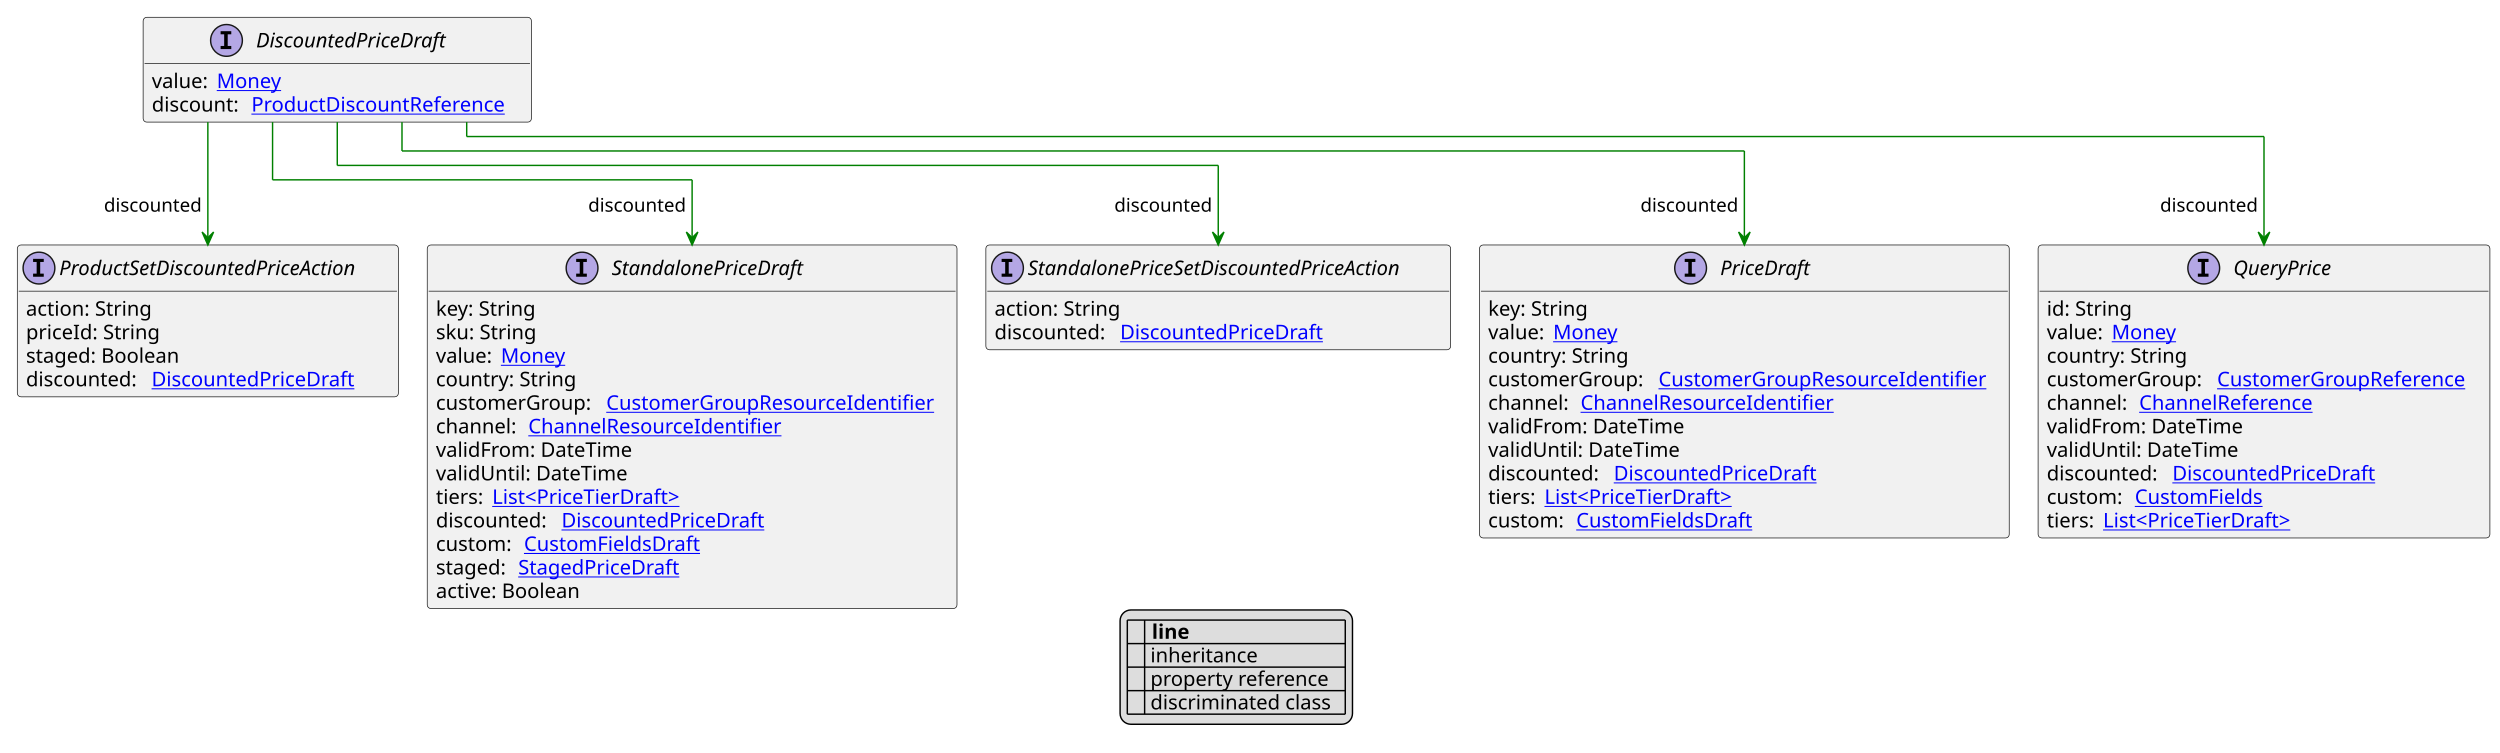
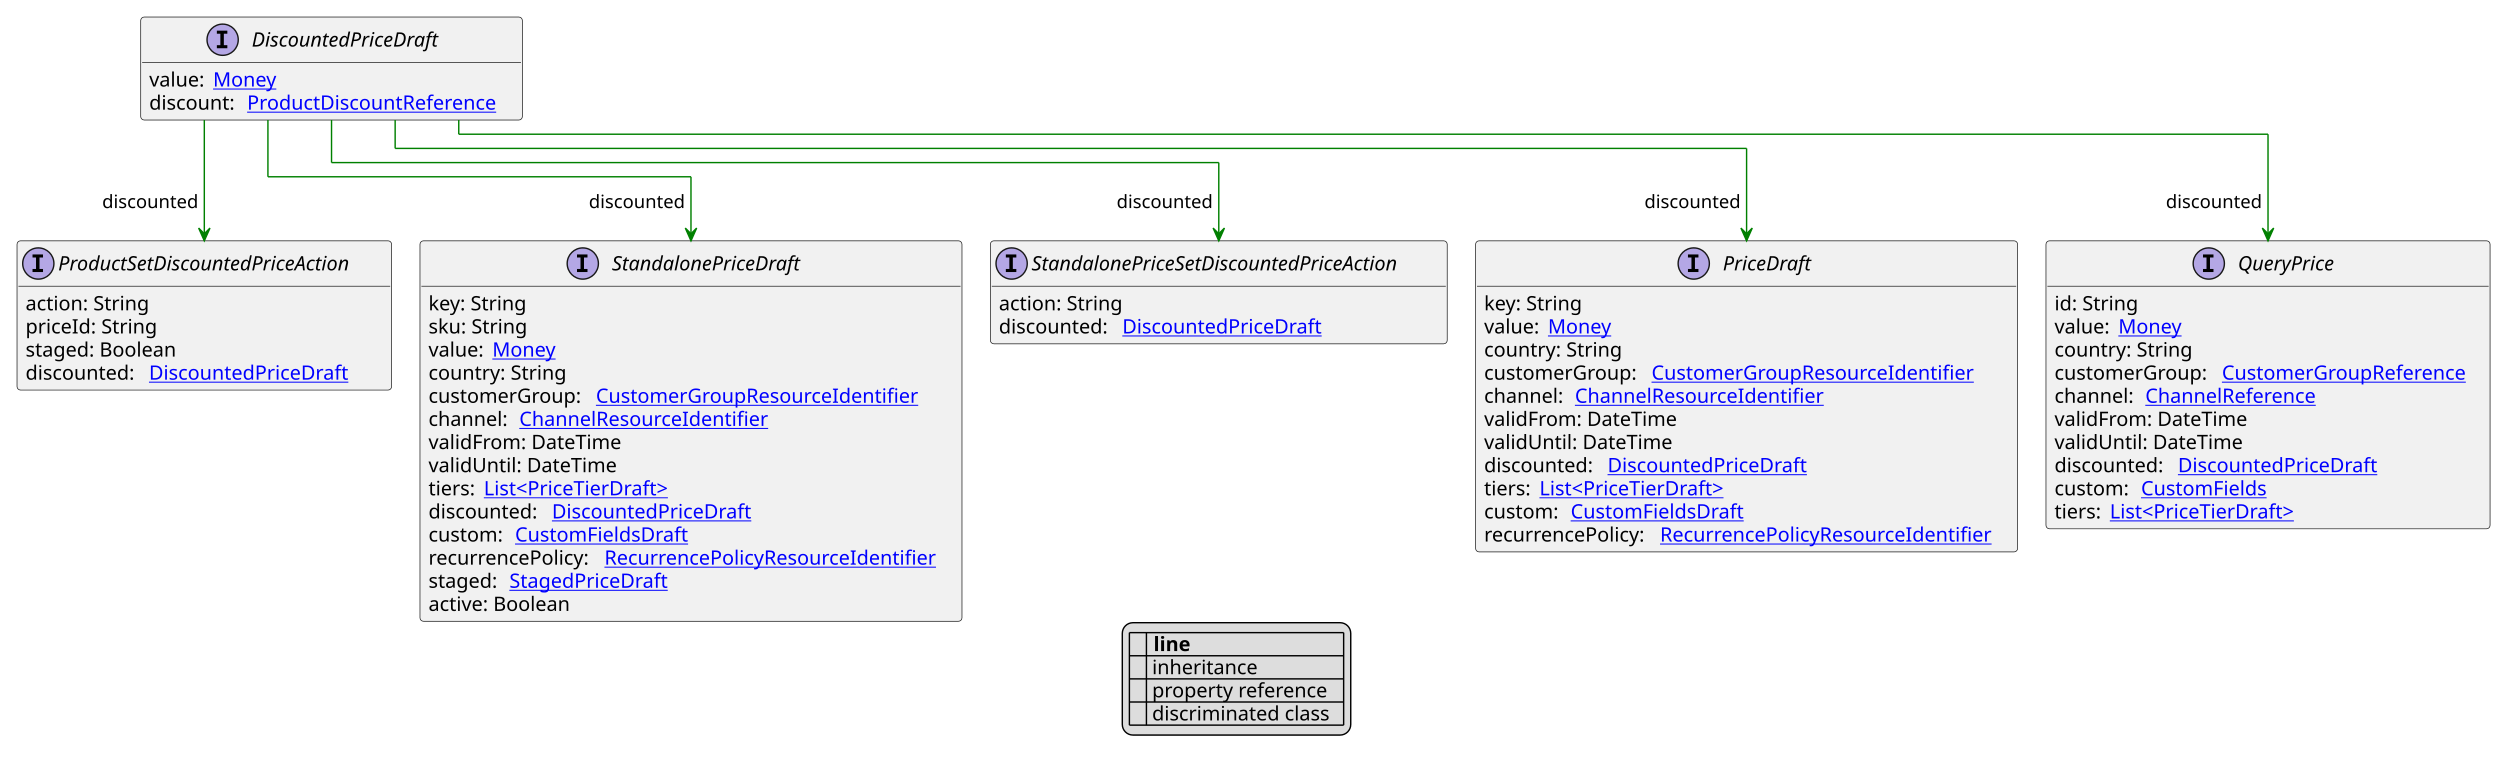
- <svg xmlns="http://www.w3.org/2000/svg" xmlns:xlink="http://www.w3.org/1999/xlink" contentStyleType="text/css" height="521px" preserveAspectRatio="none" style="width:1732px;height:521px;background:#FFFFFF;" version="1.1" viewBox="0 0 1732 521" width="1732px" zoomAndPan="magnify">
+ <svg xmlns="http://www.w3.org/2000/svg" xmlns:xlink="http://www.w3.org/1999/xlink" contentStyleType="text/css" height="538px" preserveAspectRatio="none" style="width:1762px;height:538px;background:#FFFFFF;" version="1.1" viewBox="0 0 1762 538" width="1762px" zoomAndPan="magnify">
  <defs>
-     <filter height="1" id="bofeozx4k6ukc0" width="1" x="0" y="0">
+     <filter height="1" id="becjo7pu0j4o0" width="1" x="0" y="0">
      <feFlood flood-color="#000000" result="flood" />
      <feComposite in="SourceGraphic" in2="flood" operator="over" />
    </filter>
-     <filter height="1" id="bofeozx4k6ukc1" width="1" x="0" y="0">
+     <filter height="1" id="becjo7pu0j4o1" width="1" x="0" y="0">
      <feFlood flood-color="#008000" result="flood" />
      <feComposite in="SourceGraphic" in2="flood" operator="over" />
    </filter>
-     <filter height="1" id="bofeozx4k6ukc2" width="1" x="0" y="0">
+     <filter height="1" id="becjo7pu0j4o2" width="1" x="0" y="0">
      <feFlood flood-color="#0000FF" result="flood" />
      <feComposite in="SourceGraphic" in2="flood" operator="over" />
    </filter>
  </defs>
  <g>
    <a href="DiscountedPriceDraft.svg" target="_top" title="DiscountedPriceDraft.svg" xlink:actuate="onRequest" xlink:href="DiscountedPriceDraft.svg" xlink:show="new" xlink:title="DiscountedPriceDraft.svg" xlink:type="simple">
      <g id="elem_DiscountedPriceDraft">
        <rect codeLine="10" fill="#F1F1F1" height="72.594" id="DiscountedPriceDraft" rx="2.5" ry="2.5" style="stroke:#181818;stroke-width:0.5;" width="269" x="99.167" y="12" />
        <ellipse cx="156.917" cy="28" fill="#B4A7E5" rx="11" ry="11" style="stroke:#181818;stroke-width:1.0;" />
        <path d="M152.839,23.766 L152.839,21.609 L160.229,21.609 L160.229,23.766 L157.76,23.766 L157.76,31.844 L160.229,31.844 L160.229,34 L152.839,34 L152.839,31.844 L155.307,31.844 L155.307,23.766 L152.839,23.766 Z " fill="#000000" />
        <text fill="#000000" font-family="sans-serif" font-size="14" font-style="italic" lengthAdjust="spacing" textLength="145" x="177.417" y="32.847">DiscountedPriceDraft</text>
        <line style="stroke:#181818;stroke-width:0.5;" x1="100.167" x2="367.167" y1="44" y2="44" />
        <text fill="#000000" font-family="sans-serif" font-size="14" lengthAdjust="spacing" textLength="41" x="105.167" y="60.995">value:</text>
        <a href="Money.svg" target="_top" title="Money.svg" xlink:actuate="onRequest" xlink:href="Money.svg" xlink:show="new" xlink:title="Money.svg" xlink:type="simple">
          <text fill="#0000FF" font-family="sans-serif" font-size="14" lengthAdjust="spacing" text-decoration="underline" textLength="46" x="150.167" y="60.995">Money</text>
        </a>
        <text fill="#000000" font-family="sans-serif" font-size="14" lengthAdjust="spacing" textLength="65" x="105.167" y="77.292">discount:</text>
        <a href="ProductDiscountReference.svg" target="_top" title="ProductDiscountReference.svg" xlink:actuate="onRequest" xlink:href="ProductDiscountReference.svg" xlink:show="new" xlink:title="ProductDiscountReference.svg" xlink:type="simple">
          <text fill="#0000FF" font-family="sans-serif" font-size="14" lengthAdjust="spacing" text-decoration="underline" textLength="188" x="174.167" y="77.292">ProductDiscountReference</text>
        </a>
      </g>
    </a>
    <a href="PriceDraft.svg" target="_top" title="PriceDraft.svg" xlink:actuate="onRequest" xlink:href="PriceDraft.svg" xlink:show="new" xlink:title="PriceDraft.svg" xlink:type="simple">
      <g id="elem_PriceDraft">
-         <rect codeLine="17" fill="#F1F1F1" height="202.969" id="PriceDraft" rx="2.5" ry="2.5" style="stroke:#181818;stroke-width:0.5;" width="367" x="1025" y="169.727" />
-         <ellipse cx="1171.25" cy="185.727" fill="#B4A7E5" rx="11" ry="11" style="stroke:#181818;stroke-width:1.0;" />
-         <path d="M1167.172,181.492 L1167.172,179.336 L1174.562,179.336 L1174.562,181.492 L1172.094,181.492 L1172.094,189.57 L1174.562,189.57 L1174.562,191.727 L1167.172,191.727 L1167.172,189.57 L1169.641,189.57 L1169.641,181.492 L1167.172,181.492 Z " fill="#000000" />
-         <text fill="#000000" font-family="sans-serif" font-size="14" font-style="italic" lengthAdjust="spacing" textLength="66" x="1191.75" y="190.573">PriceDraft</text>
-         <line style="stroke:#181818;stroke-width:0.5;" x1="1026" x2="1391" y1="201.727" y2="201.727" />
-         <text fill="#000000" font-family="sans-serif" font-size="14" lengthAdjust="spacing" textLength="73" x="1031" y="218.722">key: String</text>
-         <text fill="#000000" font-family="sans-serif" font-size="14" lengthAdjust="spacing" textLength="41" x="1031" y="235.019">value:</text>
-         <a href="Money.svg" target="_top" title="Money.svg" xlink:actuate="onRequest" xlink:href="Money.svg" xlink:show="new" xlink:title="Money.svg" xlink:type="simple">
-           <text fill="#0000FF" font-family="sans-serif" font-size="14" lengthAdjust="spacing" text-decoration="underline" textLength="46" x="1076" y="235.019">Money</text>
-         </a>
-         <text fill="#000000" font-family="sans-serif" font-size="14" lengthAdjust="spacing" textLength="101" x="1031" y="251.315">country: String</text>
-         <text fill="#000000" font-family="sans-serif" font-size="14" lengthAdjust="spacing" textLength="114" x="1031" y="267.612">customerGroup:</text>
+         <rect codeLine="17" fill="#F1F1F1" height="219.266" id="PriceDraft" rx="2.5" ry="2.5" style="stroke:#181818;stroke-width:0.5;" width="382" x="1040" y="169.727" />
+         <ellipse cx="1193.75" cy="185.727" fill="#B4A7E5" rx="11" ry="11" style="stroke:#181818;stroke-width:1.0;" />
+         <path d="M1189.672,181.492 L1189.672,179.336 L1197.062,179.336 L1197.062,181.492 L1194.594,181.492 L1194.594,189.57 L1197.062,189.57 L1197.062,191.727 L1189.672,191.727 L1189.672,189.57 L1192.141,189.57 L1192.141,181.492 L1189.672,181.492 Z " fill="#000000" />
+         <text fill="#000000" font-family="sans-serif" font-size="14" font-style="italic" lengthAdjust="spacing" textLength="66" x="1214.25" y="190.573">PriceDraft</text>
+         <line style="stroke:#181818;stroke-width:0.5;" x1="1041" x2="1421" y1="201.727" y2="201.727" />
+         <text fill="#000000" font-family="sans-serif" font-size="14" lengthAdjust="spacing" textLength="73" x="1046" y="218.722">key: String</text>
+         <text fill="#000000" font-family="sans-serif" font-size="14" lengthAdjust="spacing" textLength="41" x="1046" y="235.019">value:</text>
+         <a href="Money.svg" target="_top" title="Money.svg" xlink:actuate="onRequest" xlink:href="Money.svg" xlink:show="new" xlink:title="Money.svg" xlink:type="simple">
+           <text fill="#0000FF" font-family="sans-serif" font-size="14" lengthAdjust="spacing" text-decoration="underline" textLength="46" x="1091" y="235.019">Money</text>
+         </a>
+         <text fill="#000000" font-family="sans-serif" font-size="14" lengthAdjust="spacing" textLength="101" x="1046" y="251.315">country: String</text>
+         <text fill="#000000" font-family="sans-serif" font-size="14" lengthAdjust="spacing" textLength="114" x="1046" y="267.612">customerGroup:</text>
        <a href="CustomerGroupResourceIdentifier.svg" target="_top" title="CustomerGroupResourceIdentifier.svg" xlink:actuate="onRequest" xlink:href="CustomerGroupResourceIdentifier.svg" xlink:show="new" xlink:title="CustomerGroupResourceIdentifier.svg" xlink:type="simple">
-           <text fill="#0000FF" font-family="sans-serif" font-size="14" lengthAdjust="spacing" text-decoration="underline" textLength="237" x="1149" y="267.612">CustomerGroupResourceIdentifier</text>
-         </a>
-         <text fill="#000000" font-family="sans-serif" font-size="14" lengthAdjust="spacing" textLength="60" x="1031" y="283.909">channel:</text>
+           <text fill="#0000FF" font-family="sans-serif" font-size="14" lengthAdjust="spacing" text-decoration="underline" textLength="237" x="1164" y="267.612">CustomerGroupResourceIdentifier</text>
+         </a>
+         <text fill="#000000" font-family="sans-serif" font-size="14" lengthAdjust="spacing" textLength="60" x="1046" y="283.909">channel:</text>
        <a href="ChannelResourceIdentifier.svg" target="_top" title="ChannelResourceIdentifier.svg" xlink:actuate="onRequest" xlink:href="ChannelResourceIdentifier.svg" xlink:show="new" xlink:title="ChannelResourceIdentifier.svg" xlink:type="simple">
-           <text fill="#0000FF" font-family="sans-serif" font-size="14" lengthAdjust="spacing" text-decoration="underline" textLength="183" x="1095" y="283.909">ChannelResourceIdentifier</text>
-         </a>
-         <text fill="#000000" font-family="sans-serif" font-size="14" lengthAdjust="spacing" textLength="141" x="1031" y="300.206">validFrom: DateTime</text>
-         <text fill="#000000" font-family="sans-serif" font-size="14" lengthAdjust="spacing" textLength="136" x="1031" y="316.503">validUntil: DateTime</text>
-         <text fill="#000000" font-family="sans-serif" font-size="14" lengthAdjust="spacing" textLength="83" x="1031" y="332.8">discounted:</text>
-         <a href="DiscountedPriceDraft.svg" target="_top" title="DiscountedPriceDraft.svg" xlink:actuate="onRequest" xlink:href="DiscountedPriceDraft.svg" xlink:show="new" xlink:title="DiscountedPriceDraft.svg" xlink:type="simple">
-           <text fill="#0000FF" font-family="sans-serif" font-size="14" lengthAdjust="spacing" text-decoration="underline" textLength="147" x="1118" y="332.8">DiscountedPriceDraft</text>
-         </a>
-         <text fill="#000000" font-family="sans-serif" font-size="14" lengthAdjust="spacing" textLength="35" x="1031" y="349.097">tiers:</text>
+           <text fill="#0000FF" font-family="sans-serif" font-size="14" lengthAdjust="spacing" text-decoration="underline" textLength="183" x="1110" y="283.909">ChannelResourceIdentifier</text>
+         </a>
+         <text fill="#000000" font-family="sans-serif" font-size="14" lengthAdjust="spacing" textLength="141" x="1046" y="300.206">validFrom: DateTime</text>
+         <text fill="#000000" font-family="sans-serif" font-size="14" lengthAdjust="spacing" textLength="136" x="1046" y="316.503">validUntil: DateTime</text>
+         <text fill="#000000" font-family="sans-serif" font-size="14" lengthAdjust="spacing" textLength="83" x="1046" y="332.8">discounted:</text>
+         <a href="DiscountedPriceDraft.svg" target="_top" title="DiscountedPriceDraft.svg" xlink:actuate="onRequest" xlink:href="DiscountedPriceDraft.svg" xlink:show="new" xlink:title="DiscountedPriceDraft.svg" xlink:type="simple">
+           <text fill="#0000FF" font-family="sans-serif" font-size="14" lengthAdjust="spacing" text-decoration="underline" textLength="147" x="1133" y="332.8">DiscountedPriceDraft</text>
+         </a>
+         <text fill="#000000" font-family="sans-serif" font-size="14" lengthAdjust="spacing" textLength="35" x="1046" y="349.097">tiers:</text>
        <a href="PriceTierDraft.svg" target="_top" title="PriceTierDraft.svg" xlink:actuate="onRequest" xlink:href="PriceTierDraft.svg" xlink:show="new" xlink:title="PriceTierDraft.svg" xlink:type="simple">
-           <text fill="#0000FF" font-family="sans-serif" font-size="14" lengthAdjust="spacing" text-decoration="underline" textLength="140" x="1070" y="349.097">List&lt;PriceTierDraft&gt;</text>
-         </a>
-         <text fill="#000000" font-family="sans-serif" font-size="14" lengthAdjust="spacing" textLength="57" x="1031" y="365.394">custom:</text>
+           <text fill="#0000FF" font-family="sans-serif" font-size="14" lengthAdjust="spacing" text-decoration="underline" textLength="140" x="1085" y="349.097">List&lt;PriceTierDraft&gt;</text>
+         </a>
+         <text fill="#000000" font-family="sans-serif" font-size="14" lengthAdjust="spacing" textLength="57" x="1046" y="365.394">custom:</text>
        <a href="CustomFieldsDraft.svg" target="_top" title="CustomFieldsDraft.svg" xlink:actuate="onRequest" xlink:href="CustomFieldsDraft.svg" xlink:show="new" xlink:title="CustomFieldsDraft.svg" xlink:type="simple">
-           <text fill="#0000FF" font-family="sans-serif" font-size="14" lengthAdjust="spacing" text-decoration="underline" textLength="127" x="1092" y="365.394">CustomFieldsDraft</text>
+           <text fill="#0000FF" font-family="sans-serif" font-size="14" lengthAdjust="spacing" text-decoration="underline" textLength="127" x="1107" y="365.394">CustomFieldsDraft</text>
+         </a>
+         <text fill="#000000" font-family="sans-serif" font-size="14" lengthAdjust="spacing" textLength="120" x="1046" y="381.69">recurrencePolicy:</text>
+         <a href="RecurrencePolicyResourceIdentifier.svg" target="_top" title="RecurrencePolicyResourceIdentifier.svg" xlink:actuate="onRequest" xlink:href="RecurrencePolicyResourceIdentifier.svg" xlink:show="new" xlink:title="RecurrencePolicyResourceIdentifier.svg" xlink:type="simple">
+           <text fill="#0000FF" font-family="sans-serif" font-size="14" lengthAdjust="spacing" text-decoration="underline" textLength="246" x="1170" y="381.69">RecurrencePolicyResourceIdentifier</text>
        </a>
      </g>
    </a>
    <a href="QueryPrice.svg" target="_top" title="QueryPrice.svg" xlink:actuate="onRequest" xlink:href="QueryPrice.svg" xlink:show="new" xlink:title="QueryPrice.svg" xlink:type="simple">
      <g id="elem_QueryPrice">
-         <rect codeLine="29" fill="#F1F1F1" height="202.969" id="QueryPrice" rx="2.5" ry="2.5" style="stroke:#181818;stroke-width:0.5;" width="313" x="1412" y="169.727" />
-         <ellipse cx="1526.75" cy="185.727" fill="#B4A7E5" rx="11" ry="11" style="stroke:#181818;stroke-width:1.0;" />
-         <path d="M1522.672,181.492 L1522.672,179.336 L1530.062,179.336 L1530.062,181.492 L1527.594,181.492 L1527.594,189.57 L1530.062,189.57 L1530.062,191.727 L1522.672,191.727 L1522.672,189.57 L1525.141,189.57 L1525.141,181.492 L1522.672,181.492 Z " fill="#000000" />
-         <text fill="#000000" font-family="sans-serif" font-size="14" font-style="italic" lengthAdjust="spacing" textLength="75" x="1547.25" y="190.573">QueryPrice</text>
-         <line style="stroke:#181818;stroke-width:0.5;" x1="1413" x2="1724" y1="201.727" y2="201.727" />
-         <text fill="#000000" font-family="sans-serif" font-size="14" lengthAdjust="spacing" textLength="61" x="1418" y="218.722">id: String</text>
-         <text fill="#000000" font-family="sans-serif" font-size="14" lengthAdjust="spacing" textLength="41" x="1418" y="235.019">value:</text>
-         <a href="Money.svg" target="_top" title="Money.svg" xlink:actuate="onRequest" xlink:href="Money.svg" xlink:show="new" xlink:title="Money.svg" xlink:type="simple">
-           <text fill="#0000FF" font-family="sans-serif" font-size="14" lengthAdjust="spacing" text-decoration="underline" textLength="46" x="1463" y="235.019">Money</text>
-         </a>
-         <text fill="#000000" font-family="sans-serif" font-size="14" lengthAdjust="spacing" textLength="101" x="1418" y="251.315">country: String</text>
-         <text fill="#000000" font-family="sans-serif" font-size="14" lengthAdjust="spacing" textLength="114" x="1418" y="267.612">customerGroup:</text>
+         <rect codeLine="30" fill="#F1F1F1" height="202.969" id="QueryPrice" rx="2.5" ry="2.5" style="stroke:#181818;stroke-width:0.5;" width="313" x="1442" y="169.727" />
+         <ellipse cx="1556.75" cy="185.727" fill="#B4A7E5" rx="11" ry="11" style="stroke:#181818;stroke-width:1.0;" />
+         <path d="M1552.672,181.492 L1552.672,179.336 L1560.062,179.336 L1560.062,181.492 L1557.594,181.492 L1557.594,189.57 L1560.062,189.57 L1560.062,191.727 L1552.672,191.727 L1552.672,189.57 L1555.141,189.57 L1555.141,181.492 L1552.672,181.492 Z " fill="#000000" />
+         <text fill="#000000" font-family="sans-serif" font-size="14" font-style="italic" lengthAdjust="spacing" textLength="75" x="1577.25" y="190.573">QueryPrice</text>
+         <line style="stroke:#181818;stroke-width:0.5;" x1="1443" x2="1754" y1="201.727" y2="201.727" />
+         <text fill="#000000" font-family="sans-serif" font-size="14" lengthAdjust="spacing" textLength="61" x="1448" y="218.722">id: String</text>
+         <text fill="#000000" font-family="sans-serif" font-size="14" lengthAdjust="spacing" textLength="41" x="1448" y="235.019">value:</text>
+         <a href="Money.svg" target="_top" title="Money.svg" xlink:actuate="onRequest" xlink:href="Money.svg" xlink:show="new" xlink:title="Money.svg" xlink:type="simple">
+           <text fill="#0000FF" font-family="sans-serif" font-size="14" lengthAdjust="spacing" text-decoration="underline" textLength="46" x="1493" y="235.019">Money</text>
+         </a>
+         <text fill="#000000" font-family="sans-serif" font-size="14" lengthAdjust="spacing" textLength="101" x="1448" y="251.315">country: String</text>
+         <text fill="#000000" font-family="sans-serif" font-size="14" lengthAdjust="spacing" textLength="114" x="1448" y="267.612">customerGroup:</text>
        <a href="CustomerGroupReference.svg" target="_top" title="CustomerGroupReference.svg" xlink:actuate="onRequest" xlink:href="CustomerGroupReference.svg" xlink:show="new" xlink:title="CustomerGroupReference.svg" xlink:type="simple">
-           <text fill="#0000FF" font-family="sans-serif" font-size="14" lengthAdjust="spacing" text-decoration="underline" textLength="183" x="1536" y="267.612">CustomerGroupReference</text>
-         </a>
-         <text fill="#000000" font-family="sans-serif" font-size="14" lengthAdjust="spacing" textLength="60" x="1418" y="283.909">channel:</text>
+           <text fill="#0000FF" font-family="sans-serif" font-size="14" lengthAdjust="spacing" text-decoration="underline" textLength="183" x="1566" y="267.612">CustomerGroupReference</text>
+         </a>
+         <text fill="#000000" font-family="sans-serif" font-size="14" lengthAdjust="spacing" textLength="60" x="1448" y="283.909">channel:</text>
        <a href="ChannelReference.svg" target="_top" title="ChannelReference.svg" xlink:actuate="onRequest" xlink:href="ChannelReference.svg" xlink:show="new" xlink:title="ChannelReference.svg" xlink:type="simple">
-           <text fill="#0000FF" font-family="sans-serif" font-size="14" lengthAdjust="spacing" text-decoration="underline" textLength="129" x="1482" y="283.909">ChannelReference</text>
-         </a>
-         <text fill="#000000" font-family="sans-serif" font-size="14" lengthAdjust="spacing" textLength="141" x="1418" y="300.206">validFrom: DateTime</text>
-         <text fill="#000000" font-family="sans-serif" font-size="14" lengthAdjust="spacing" textLength="136" x="1418" y="316.503">validUntil: DateTime</text>
-         <text fill="#000000" font-family="sans-serif" font-size="14" lengthAdjust="spacing" textLength="83" x="1418" y="332.8">discounted:</text>
-         <a href="DiscountedPriceDraft.svg" target="_top" title="DiscountedPriceDraft.svg" xlink:actuate="onRequest" xlink:href="DiscountedPriceDraft.svg" xlink:show="new" xlink:title="DiscountedPriceDraft.svg" xlink:type="simple">
-           <text fill="#0000FF" font-family="sans-serif" font-size="14" lengthAdjust="spacing" text-decoration="underline" textLength="147" x="1505" y="332.8">DiscountedPriceDraft</text>
-         </a>
-         <text fill="#000000" font-family="sans-serif" font-size="14" lengthAdjust="spacing" textLength="57" x="1418" y="349.097">custom:</text>
+           <text fill="#0000FF" font-family="sans-serif" font-size="14" lengthAdjust="spacing" text-decoration="underline" textLength="129" x="1512" y="283.909">ChannelReference</text>
+         </a>
+         <text fill="#000000" font-family="sans-serif" font-size="14" lengthAdjust="spacing" textLength="141" x="1448" y="300.206">validFrom: DateTime</text>
+         <text fill="#000000" font-family="sans-serif" font-size="14" lengthAdjust="spacing" textLength="136" x="1448" y="316.503">validUntil: DateTime</text>
+         <text fill="#000000" font-family="sans-serif" font-size="14" lengthAdjust="spacing" textLength="83" x="1448" y="332.8">discounted:</text>
+         <a href="DiscountedPriceDraft.svg" target="_top" title="DiscountedPriceDraft.svg" xlink:actuate="onRequest" xlink:href="DiscountedPriceDraft.svg" xlink:show="new" xlink:title="DiscountedPriceDraft.svg" xlink:type="simple">
+           <text fill="#0000FF" font-family="sans-serif" font-size="14" lengthAdjust="spacing" text-decoration="underline" textLength="147" x="1535" y="332.8">DiscountedPriceDraft</text>
+         </a>
+         <text fill="#000000" font-family="sans-serif" font-size="14" lengthAdjust="spacing" textLength="57" x="1448" y="349.097">custom:</text>
        <a href="CustomFields.svg" target="_top" title="CustomFields.svg" xlink:actuate="onRequest" xlink:href="CustomFields.svg" xlink:show="new" xlink:title="CustomFields.svg" xlink:type="simple">
-           <text fill="#0000FF" font-family="sans-serif" font-size="14" lengthAdjust="spacing" text-decoration="underline" textLength="94" x="1479" y="349.097">CustomFields</text>
-         </a>
-         <text fill="#000000" font-family="sans-serif" font-size="14" lengthAdjust="spacing" textLength="35" x="1418" y="365.394">tiers:</text>
+           <text fill="#0000FF" font-family="sans-serif" font-size="14" lengthAdjust="spacing" text-decoration="underline" textLength="94" x="1509" y="349.097">CustomFields</text>
+         </a>
+         <text fill="#000000" font-family="sans-serif" font-size="14" lengthAdjust="spacing" textLength="35" x="1448" y="365.394">tiers:</text>
        <a href="PriceTierDraft.svg" target="_top" title="PriceTierDraft.svg" xlink:actuate="onRequest" xlink:href="PriceTierDraft.svg" xlink:show="new" xlink:title="PriceTierDraft.svg" xlink:type="simple">
-           <text fill="#0000FF" font-family="sans-serif" font-size="14" lengthAdjust="spacing" text-decoration="underline" textLength="140" x="1457" y="365.394">List&lt;PriceTierDraft&gt;</text>
+           <text fill="#0000FF" font-family="sans-serif" font-size="14" lengthAdjust="spacing" text-decoration="underline" textLength="140" x="1487" y="365.394">List&lt;PriceTierDraft&gt;</text>
        </a>
      </g>
    </a>
    <a href="ProductSetDiscountedPriceAction.svg" target="_top" title="ProductSetDiscountedPriceAction.svg" xlink:actuate="onRequest" xlink:href="ProductSetDiscountedPriceAction.svg" xlink:show="new" xlink:title="ProductSetDiscountedPriceAction.svg" xlink:type="simple">
      <g id="elem_ProductSetDiscountedPriceAction">
-         <rect codeLine="41" fill="#F1F1F1" height="105.188" id="ProductSetDiscountedPriceAction" rx="2.5" ry="2.5" style="stroke:#181818;stroke-width:0.5;" width="264" x="12" y="169.727" />
+         <rect codeLine="42" fill="#F1F1F1" height="105.188" id="ProductSetDiscountedPriceAction" rx="2.5" ry="2.5" style="stroke:#181818;stroke-width:0.5;" width="264" x="12" y="169.727" />
        <ellipse cx="27" cy="185.727" fill="#B4A7E5" rx="11" ry="11" style="stroke:#181818;stroke-width:1.0;" />
        <path d="M22.922,181.492 L22.922,179.336 L30.312,179.336 L30.312,181.492 L27.844,181.492 L27.844,189.57 L30.312,189.57 L30.312,191.727 L22.922,191.727 L22.922,189.57 L25.391,189.57 L25.391,181.492 L22.922,181.492 Z " fill="#000000" />
        <text fill="#000000" font-family="sans-serif" font-size="14" font-style="italic" lengthAdjust="spacing" textLength="232" x="41" y="190.573">ProductSetDiscountedPriceAction</text>
        <line style="stroke:#181818;stroke-width:0.5;" x1="13" x2="275" y1="201.727" y2="201.727" />
        <text fill="#000000" font-family="sans-serif" font-size="14" lengthAdjust="spacing" textLength="91" x="18" y="218.722">action: String</text>
        <text fill="#000000" font-family="sans-serif" font-size="14" lengthAdjust="spacing" textLength="95" x="18" y="235.019">priceId: String</text>
        <text fill="#000000" font-family="sans-serif" font-size="14" lengthAdjust="spacing" textLength="114" x="18" y="251.315">staged: Boolean</text>
        <text fill="#000000" font-family="sans-serif" font-size="14" lengthAdjust="spacing" textLength="83" x="18" y="267.612">discounted:</text>
        <a href="DiscountedPriceDraft.svg" target="_top" title="DiscountedPriceDraft.svg" xlink:actuate="onRequest" xlink:href="DiscountedPriceDraft.svg" xlink:show="new" xlink:title="DiscountedPriceDraft.svg" xlink:type="simple">
          <text fill="#0000FF" font-family="sans-serif" font-size="14" lengthAdjust="spacing" text-decoration="underline" textLength="147" x="105" y="267.612">DiscountedPriceDraft</text>
        </a>
      </g>
    </a>
    <a href="StandalonePriceDraft.svg" target="_top" title="StandalonePriceDraft.svg" xlink:actuate="onRequest" xlink:href="StandalonePriceDraft.svg" xlink:show="new" xlink:title="StandalonePriceDraft.svg" xlink:type="simple">
      <g id="elem_StandalonePriceDraft">
-         <rect codeLine="47" fill="#F1F1F1" height="251.859" id="StandalonePriceDraft" rx="2.5" ry="2.5" style="stroke:#181818;stroke-width:0.5;" width="367" x="296" y="169.727" />
-         <ellipse cx="403.25" cy="185.727" fill="#B4A7E5" rx="11" ry="11" style="stroke:#181818;stroke-width:1.0;" />
-         <path d="M399.172,181.492 L399.172,179.336 L406.562,179.336 L406.562,181.492 L404.094,181.492 L404.094,189.57 L406.562,189.57 L406.562,191.727 L399.172,191.727 L399.172,189.57 L401.641,189.57 L401.641,181.492 L399.172,181.492 Z " fill="#000000" />
-         <text fill="#000000" font-family="sans-serif" font-size="14" font-style="italic" lengthAdjust="spacing" textLength="144" x="423.75" y="190.573">StandalonePriceDraft</text>
-         <line style="stroke:#181818;stroke-width:0.5;" x1="297" x2="662" y1="201.727" y2="201.727" />
+         <rect codeLine="48" fill="#F1F1F1" height="268.156" id="StandalonePriceDraft" rx="2.5" ry="2.5" style="stroke:#181818;stroke-width:0.5;" width="382" x="296" y="169.727" />
+         <ellipse cx="410.75" cy="185.727" fill="#B4A7E5" rx="11" ry="11" style="stroke:#181818;stroke-width:1.0;" />
+         <path d="M406.672,181.492 L406.672,179.336 L414.062,179.336 L414.062,181.492 L411.594,181.492 L411.594,189.57 L414.062,189.57 L414.062,191.727 L406.672,191.727 L406.672,189.57 L409.141,189.57 L409.141,181.492 L406.672,181.492 Z " fill="#000000" />
+         <text fill="#000000" font-family="sans-serif" font-size="14" font-style="italic" lengthAdjust="spacing" textLength="144" x="431.25" y="190.573">StandalonePriceDraft</text>
+         <line style="stroke:#181818;stroke-width:0.5;" x1="297" x2="677" y1="201.727" y2="201.727" />
        <text fill="#000000" font-family="sans-serif" font-size="14" lengthAdjust="spacing" textLength="73" x="302" y="218.722">key: String</text>
        <text fill="#000000" font-family="sans-serif" font-size="14" lengthAdjust="spacing" textLength="74" x="302" y="235.019">sku: String</text>
        <text fill="#000000" font-family="sans-serif" font-size="14" lengthAdjust="spacing" textLength="41" x="302" y="251.315">value:</text>
        <a href="Money.svg" target="_top" title="Money.svg" xlink:actuate="onRequest" xlink:href="Money.svg" xlink:show="new" xlink:title="Money.svg" xlink:type="simple">
          <text fill="#0000FF" font-family="sans-serif" font-size="14" lengthAdjust="spacing" text-decoration="underline" textLength="46" x="347" y="251.315">Money</text>
        </a>
        <text fill="#000000" font-family="sans-serif" font-size="14" lengthAdjust="spacing" textLength="101" x="302" y="267.612">country: String</text>
        <text fill="#000000" font-family="sans-serif" font-size="14" lengthAdjust="spacing" textLength="114" x="302" y="283.909">customerGroup:</text>
        <a href="CustomerGroupResourceIdentifier.svg" target="_top" title="CustomerGroupResourceIdentifier.svg" xlink:actuate="onRequest" xlink:href="CustomerGroupResourceIdentifier.svg" xlink:show="new" xlink:title="CustomerGroupResourceIdentifier.svg" xlink:type="simple">
          <text fill="#0000FF" font-family="sans-serif" font-size="14" lengthAdjust="spacing" text-decoration="underline" textLength="237" x="420" y="283.909">CustomerGroupResourceIdentifier</text>
        </a>
        <text fill="#000000" font-family="sans-serif" font-size="14" lengthAdjust="spacing" textLength="60" x="302" y="300.206">channel:</text>
        <a href="ChannelResourceIdentifier.svg" target="_top" title="ChannelResourceIdentifier.svg" xlink:actuate="onRequest" xlink:href="ChannelResourceIdentifier.svg" xlink:show="new" xlink:title="ChannelResourceIdentifier.svg" xlink:type="simple">
          <text fill="#0000FF" font-family="sans-serif" font-size="14" lengthAdjust="spacing" text-decoration="underline" textLength="183" x="366" y="300.206">ChannelResourceIdentifier</text>
        </a>
        <text fill="#000000" font-family="sans-serif" font-size="14" lengthAdjust="spacing" textLength="141" x="302" y="316.503">validFrom: DateTime</text>
        <text fill="#000000" font-family="sans-serif" font-size="14" lengthAdjust="spacing" textLength="136" x="302" y="332.8">validUntil: DateTime</text>
        <text fill="#000000" font-family="sans-serif" font-size="14" lengthAdjust="spacing" textLength="35" x="302" y="349.097">tiers:</text>
        <a href="PriceTierDraft.svg" target="_top" title="PriceTierDraft.svg" xlink:actuate="onRequest" xlink:href="PriceTierDraft.svg" xlink:show="new" xlink:title="PriceTierDraft.svg" xlink:type="simple">
          <text fill="#0000FF" font-family="sans-serif" font-size="14" lengthAdjust="spacing" text-decoration="underline" textLength="140" x="341" y="349.097">List&lt;PriceTierDraft&gt;</text>
        </a>
        <text fill="#000000" font-family="sans-serif" font-size="14" lengthAdjust="spacing" textLength="83" x="302" y="365.394">discounted:</text>
        <a href="DiscountedPriceDraft.svg" target="_top" title="DiscountedPriceDraft.svg" xlink:actuate="onRequest" xlink:href="DiscountedPriceDraft.svg" xlink:show="new" xlink:title="DiscountedPriceDraft.svg" xlink:type="simple">
          <text fill="#0000FF" font-family="sans-serif" font-size="14" lengthAdjust="spacing" text-decoration="underline" textLength="147" x="389" y="365.394">DiscountedPriceDraft</text>
        </a>
        <text fill="#000000" font-family="sans-serif" font-size="14" lengthAdjust="spacing" textLength="57" x="302" y="381.69">custom:</text>
        <a href="CustomFieldsDraft.svg" target="_top" title="CustomFieldsDraft.svg" xlink:actuate="onRequest" xlink:href="CustomFieldsDraft.svg" xlink:show="new" xlink:title="CustomFieldsDraft.svg" xlink:type="simple">
          <text fill="#0000FF" font-family="sans-serif" font-size="14" lengthAdjust="spacing" text-decoration="underline" textLength="127" x="363" y="381.69">CustomFieldsDraft</text>
        </a>
-         <text fill="#000000" font-family="sans-serif" font-size="14" lengthAdjust="spacing" textLength="53" x="302" y="397.987">staged:</text>
+         <text fill="#000000" font-family="sans-serif" font-size="14" lengthAdjust="spacing" textLength="120" x="302" y="397.987">recurrencePolicy:</text>
+         <a href="RecurrencePolicyResourceIdentifier.svg" target="_top" title="RecurrencePolicyResourceIdentifier.svg" xlink:actuate="onRequest" xlink:href="RecurrencePolicyResourceIdentifier.svg" xlink:show="new" xlink:title="RecurrencePolicyResourceIdentifier.svg" xlink:type="simple">
+           <text fill="#0000FF" font-family="sans-serif" font-size="14" lengthAdjust="spacing" text-decoration="underline" textLength="246" x="426" y="397.987">RecurrencePolicyResourceIdentifier</text>
+         </a>
+         <text fill="#000000" font-family="sans-serif" font-size="14" lengthAdjust="spacing" textLength="53" x="302" y="414.284">staged:</text>
        <a href="StagedPriceDraft.svg" target="_top" title="StagedPriceDraft.svg" xlink:actuate="onRequest" xlink:href="StagedPriceDraft.svg" xlink:show="new" xlink:title="StagedPriceDraft.svg" xlink:type="simple">
-           <text fill="#0000FF" font-family="sans-serif" font-size="14" lengthAdjust="spacing" text-decoration="underline" textLength="116" x="359" y="397.987">StagedPriceDraft</text>
-         </a>
-         <text fill="#000000" font-family="sans-serif" font-size="14" lengthAdjust="spacing" textLength="106" x="302" y="414.284">active: Boolean</text>
+           <text fill="#0000FF" font-family="sans-serif" font-size="14" lengthAdjust="spacing" text-decoration="underline" textLength="116" x="359" y="414.284">StagedPriceDraft</text>
+         </a>
+         <text fill="#000000" font-family="sans-serif" font-size="14" lengthAdjust="spacing" textLength="106" x="302" y="430.581">active: Boolean</text>
      </g>
    </a>
    <a href="StandalonePriceSetDiscountedPriceAction.svg" target="_top" title="StandalonePriceSetDiscountedPriceAction.svg" xlink:actuate="onRequest" xlink:href="StandalonePriceSetDiscountedPriceAction.svg" xlink:show="new" xlink:title="StandalonePriceSetDiscountedPriceAction.svg" xlink:type="simple">
      <g id="elem_StandalonePriceSetDiscountedPriceAction">
-         <rect codeLine="62" fill="#F1F1F1" height="72.594" id="StandalonePriceSetDiscountedPriceAction" rx="2.5" ry="2.5" style="stroke:#181818;stroke-width:0.5;" width="322" x="683" y="169.727" />
-         <ellipse cx="698" cy="185.727" fill="#B4A7E5" rx="11" ry="11" style="stroke:#181818;stroke-width:1.0;" />
-         <path d="M693.922,181.492 L693.922,179.336 L701.312,179.336 L701.312,181.492 L698.844,181.492 L698.844,189.57 L701.312,189.57 L701.312,191.727 L693.922,191.727 L693.922,189.57 L696.391,189.57 L696.391,181.492 L693.922,181.492 Z " fill="#000000" />
-         <text fill="#000000" font-family="sans-serif" font-size="14" font-style="italic" lengthAdjust="spacing" textLength="290" x="712" y="190.573">StandalonePriceSetDiscountedPriceAction</text>
-         <line style="stroke:#181818;stroke-width:0.5;" x1="684" x2="1004" y1="201.727" y2="201.727" />
-         <text fill="#000000" font-family="sans-serif" font-size="14" lengthAdjust="spacing" textLength="91" x="689" y="218.722">action: String</text>
-         <text fill="#000000" font-family="sans-serif" font-size="14" lengthAdjust="spacing" textLength="83" x="689" y="235.019">discounted:</text>
-         <a href="DiscountedPriceDraft.svg" target="_top" title="DiscountedPriceDraft.svg" xlink:actuate="onRequest" xlink:href="DiscountedPriceDraft.svg" xlink:show="new" xlink:title="DiscountedPriceDraft.svg" xlink:type="simple">
-           <text fill="#0000FF" font-family="sans-serif" font-size="14" lengthAdjust="spacing" text-decoration="underline" textLength="147" x="776" y="235.019">DiscountedPriceDraft</text>
+         <rect codeLine="64" fill="#F1F1F1" height="72.594" id="StandalonePriceSetDiscountedPriceAction" rx="2.5" ry="2.5" style="stroke:#181818;stroke-width:0.5;" width="322" x="698" y="169.727" />
+         <ellipse cx="713" cy="185.727" fill="#B4A7E5" rx="11" ry="11" style="stroke:#181818;stroke-width:1.0;" />
+         <path d="M708.922,181.492 L708.922,179.336 L716.312,179.336 L716.312,181.492 L713.844,181.492 L713.844,189.57 L716.312,189.57 L716.312,191.727 L708.922,191.727 L708.922,189.57 L711.391,189.57 L711.391,181.492 L708.922,181.492 Z " fill="#000000" />
+         <text fill="#000000" font-family="sans-serif" font-size="14" font-style="italic" lengthAdjust="spacing" textLength="290" x="727" y="190.573">StandalonePriceSetDiscountedPriceAction</text>
+         <line style="stroke:#181818;stroke-width:0.5;" x1="699" x2="1019" y1="201.727" y2="201.727" />
+         <text fill="#000000" font-family="sans-serif" font-size="14" lengthAdjust="spacing" textLength="91" x="704" y="218.722">action: String</text>
+         <text fill="#000000" font-family="sans-serif" font-size="14" lengthAdjust="spacing" textLength="83" x="704" y="235.019">discounted:</text>
+         <a href="DiscountedPriceDraft.svg" target="_top" title="DiscountedPriceDraft.svg" xlink:actuate="onRequest" xlink:href="DiscountedPriceDraft.svg" xlink:show="new" xlink:title="DiscountedPriceDraft.svg" xlink:type="simple">
+           <text fill="#0000FF" font-family="sans-serif" font-size="14" lengthAdjust="spacing" text-decoration="underline" textLength="147" x="791" y="235.019">DiscountedPriceDraft</text>
        </a>
      </g>
    </a>
    <line style="stroke:#008000;stroke-width:1.0;" x1="278.5" x2="278.5" y1="84.594" y2="104.594" />
-     <line style="stroke:#008000;stroke-width:1.0;" x1="278.5" x2="1208.5" y1="104.594" y2="104.594" />
-     <line style="stroke:#008000;stroke-width:1.0;" x1="1208.5" x2="1208.5" y1="104.594" y2="169.727" />
-     <polygon fill="#008000" points="1208.5,169.727,1212.5,160.727,1208.5,164.727,1204.5,160.727,1208.5,169.727" style="stroke:#008000;stroke-width:1.0;" />
-     <text fill="#000000" font-family="sans-serif" font-size="13" lengthAdjust="spacing" textLength="70" x="1136.5" y="146.661">discounted</text>
+     <line style="stroke:#008000;stroke-width:1.0;" x1="278.5" x2="1231" y1="104.594" y2="104.594" />
+     <line style="stroke:#008000;stroke-width:1.0;" x1="1231" x2="1231" y1="104.594" y2="169.727" />
+     <polygon fill="#008000" points="1231,169.727,1235,160.727,1231,164.727,1227,160.727,1231,169.727" style="stroke:#008000;stroke-width:1.0;" />
+     <text fill="#000000" font-family="sans-serif" font-size="13" lengthAdjust="spacing" textLength="70" x="1159" y="146.661">discounted</text>
    <line style="stroke:#008000;stroke-width:1.0;" x1="323.333" x2="323.333" y1="84.594" y2="94.594" />
-     <line style="stroke:#008000;stroke-width:1.0;" x1="323.333" x2="1568.5" y1="94.594" y2="94.594" />
-     <line style="stroke:#008000;stroke-width:1.0;" x1="1568.5" x2="1568.5" y1="94.594" y2="169.727" />
-     <polygon fill="#008000" points="1568.5,169.727,1572.5,160.727,1568.5,164.727,1564.5,160.727,1568.5,169.727" style="stroke:#008000;stroke-width:1.0;" />
-     <text fill="#000000" font-family="sans-serif" font-size="13" lengthAdjust="spacing" textLength="70" x="1496.5" y="146.661">discounted</text>
+     <line style="stroke:#008000;stroke-width:1.0;" x1="323.333" x2="1598.5" y1="94.594" y2="94.594" />
+     <line style="stroke:#008000;stroke-width:1.0;" x1="1598.5" x2="1598.5" y1="94.594" y2="169.727" />
+     <polygon fill="#008000" points="1598.5,169.727,1602.5,160.727,1598.5,164.727,1594.5,160.727,1598.5,169.727" style="stroke:#008000;stroke-width:1.0;" />
+     <text fill="#000000" font-family="sans-serif" font-size="13" lengthAdjust="spacing" textLength="70" x="1526.5" y="146.661">discounted</text>
    <line style="stroke:#008000;stroke-width:1.0;" x1="144" x2="144" y1="84.594" y2="169.727" />
    <polygon fill="#008000" points="144,169.727,148,160.727,144,164.727,140,160.727,144,169.727" style="stroke:#008000;stroke-width:1.0;" />
    <text fill="#000000" font-family="sans-serif" font-size="13" lengthAdjust="spacing" textLength="70" x="72" y="146.661">discounted</text>
    <line style="stroke:#008000;stroke-width:1.0;" x1="188.833" x2="188.833" y1="84.594" y2="124.594" />
-     <line style="stroke:#008000;stroke-width:1.0;" x1="188.833" x2="479.5" y1="124.594" y2="124.594" />
-     <line style="stroke:#008000;stroke-width:1.0;" x1="479.5" x2="479.5" y1="124.594" y2="169.727" />
-     <polygon fill="#008000" points="479.5,169.727,483.5,160.727,479.5,164.727,475.5,160.727,479.5,169.727" style="stroke:#008000;stroke-width:1.0;" />
-     <text fill="#000000" font-family="sans-serif" font-size="13" lengthAdjust="spacing" textLength="70" x="407.5" y="146.661">discounted</text>
+     <line style="stroke:#008000;stroke-width:1.0;" x1="188.833" x2="487" y1="124.594" y2="124.594" />
+     <line style="stroke:#008000;stroke-width:1.0;" x1="487" x2="487" y1="124.594" y2="169.727" />
+     <polygon fill="#008000" points="487,169.727,491,160.727,487,164.727,483,160.727,487,169.727" style="stroke:#008000;stroke-width:1.0;" />
+     <text fill="#000000" font-family="sans-serif" font-size="13" lengthAdjust="spacing" textLength="70" x="415" y="146.661">discounted</text>
    <line style="stroke:#008000;stroke-width:1.0;" x1="233.667" x2="233.667" y1="84.594" y2="114.594" />
-     <line style="stroke:#008000;stroke-width:1.0;" x1="233.667" x2="844" y1="114.594" y2="114.594" />
-     <line style="stroke:#008000;stroke-width:1.0;" x1="844" x2="844" y1="114.594" y2="169.727" />
-     <polygon fill="#008000" points="844,169.727,848,160.727,844,164.727,840,160.727,844,169.727" style="stroke:#008000;stroke-width:1.0;" />
-     <text fill="#000000" font-family="sans-serif" font-size="13" lengthAdjust="spacing" textLength="70" x="772" y="146.661">discounted</text>
-     <rect fill="#DDDDDD" height="79.188" id="_legend" rx="7.5" ry="7.5" style="stroke:#000000;stroke-width:1.0;" width="161" x="776" y="422.586" />
-     <text fill="#000000" font-family="sans-serif" font-size="14" font-weight="bold" lengthAdjust="spacing" textLength="5" x="781" y="442.581"> </text>
-     <text fill="#000000" font-family="sans-serif" font-size="14" font-weight="bold" lengthAdjust="spacing" textLength="28" x="798" y="442.581">line</text>
-     <text fill="#000000" filter="url(#bofeozx4k6ukc0)" font-family="sans-serif" font-size="14" lengthAdjust="spacing" textLength="12" x="781" y="458.878">   </text>
-     <text fill="#000000" font-family="sans-serif" font-size="14" lengthAdjust="spacing" textLength="77" x="797" y="458.878">inheritance</text>
-     <text fill="#000000" filter="url(#bofeozx4k6ukc1)" font-family="sans-serif" font-size="14" lengthAdjust="spacing" textLength="12" x="781" y="475.175">   </text>
-     <text fill="#000000" font-family="sans-serif" font-size="14" lengthAdjust="spacing" textLength="129" x="797" y="475.175">property reference</text>
-     <text fill="#000000" filter="url(#bofeozx4k6ukc2)" font-family="sans-serif" font-size="14" lengthAdjust="spacing" textLength="12" x="781" y="491.472">   </text>
-     <text fill="#000000" font-family="sans-serif" font-size="14" lengthAdjust="spacing" textLength="131" x="797" y="491.472">discriminated class</text>
-     <line style="stroke:#000000;stroke-width:1.0;" x1="781" x2="932" y1="429.586" y2="429.586" />
-     <line style="stroke:#000000;stroke-width:1.0;" x1="781" x2="932" y1="445.883" y2="445.883" />
-     <line style="stroke:#000000;stroke-width:1.0;" x1="781" x2="932" y1="462.18" y2="462.18" />
-     <line style="stroke:#000000;stroke-width:1.0;" x1="781" x2="932" y1="478.477" y2="478.477" />
-     <line style="stroke:#000000;stroke-width:1.0;" x1="781" x2="932" y1="494.773" y2="494.773" />
-     <line style="stroke:#000000;stroke-width:1.0;" x1="781" x2="781" y1="429.586" y2="494.773" />
-     <line style="stroke:#000000;stroke-width:1.0;" x1="793" x2="793" y1="429.586" y2="494.773" />
-     <line style="stroke:#000000;stroke-width:1.0;" x1="932" x2="932" y1="429.586" y2="494.773" />
+     <line style="stroke:#008000;stroke-width:1.0;" x1="233.667" x2="859" y1="114.594" y2="114.594" />
+     <line style="stroke:#008000;stroke-width:1.0;" x1="859" x2="859" y1="114.594" y2="169.727" />
+     <polygon fill="#008000" points="859,169.727,863,160.727,859,164.727,855,160.727,859,169.727" style="stroke:#008000;stroke-width:1.0;" />
+     <text fill="#000000" font-family="sans-serif" font-size="13" lengthAdjust="spacing" textLength="70" x="787" y="146.661">discounted</text>
+     <rect fill="#DDDDDD" height="79.188" id="_legend" rx="7.5" ry="7.5" style="stroke:#000000;stroke-width:1.0;" width="161" x="791" y="438.883" />
+     <text fill="#000000" font-family="sans-serif" font-size="14" font-weight="bold" lengthAdjust="spacing" textLength="5" x="796" y="458.878"> </text>
+     <text fill="#000000" font-family="sans-serif" font-size="14" font-weight="bold" lengthAdjust="spacing" textLength="28" x="813" y="458.878">line</text>
+     <text fill="#000000" filter="url(#becjo7pu0j4o0)" font-family="sans-serif" font-size="14" lengthAdjust="spacing" textLength="12" x="796" y="475.175">   </text>
+     <text fill="#000000" font-family="sans-serif" font-size="14" lengthAdjust="spacing" textLength="77" x="812" y="475.175">inheritance</text>
+     <text fill="#000000" filter="url(#becjo7pu0j4o1)" font-family="sans-serif" font-size="14" lengthAdjust="spacing" textLength="12" x="796" y="491.472">   </text>
+     <text fill="#000000" font-family="sans-serif" font-size="14" lengthAdjust="spacing" textLength="129" x="812" y="491.472">property reference</text>
+     <text fill="#000000" filter="url(#becjo7pu0j4o2)" font-family="sans-serif" font-size="14" lengthAdjust="spacing" textLength="12" x="796" y="507.769">   </text>
+     <text fill="#000000" font-family="sans-serif" font-size="14" lengthAdjust="spacing" textLength="131" x="812" y="507.769">discriminated class</text>
+     <line style="stroke:#000000;stroke-width:1.0;" x1="796" x2="947" y1="445.883" y2="445.883" />
+     <line style="stroke:#000000;stroke-width:1.0;" x1="796" x2="947" y1="462.18" y2="462.18" />
+     <line style="stroke:#000000;stroke-width:1.0;" x1="796" x2="947" y1="478.477" y2="478.477" />
+     <line style="stroke:#000000;stroke-width:1.0;" x1="796" x2="947" y1="494.773" y2="494.773" />
+     <line style="stroke:#000000;stroke-width:1.0;" x1="796" x2="947" y1="511.07" y2="511.07" />
+     <line style="stroke:#000000;stroke-width:1.0;" x1="796" x2="796" y1="445.883" y2="511.07" />
+     <line style="stroke:#000000;stroke-width:1.0;" x1="808" x2="808" y1="445.883" y2="511.07" />
+     <line style="stroke:#000000;stroke-width:1.0;" x1="947" x2="947" y1="445.883" y2="511.07" />
  </g>
</svg>
